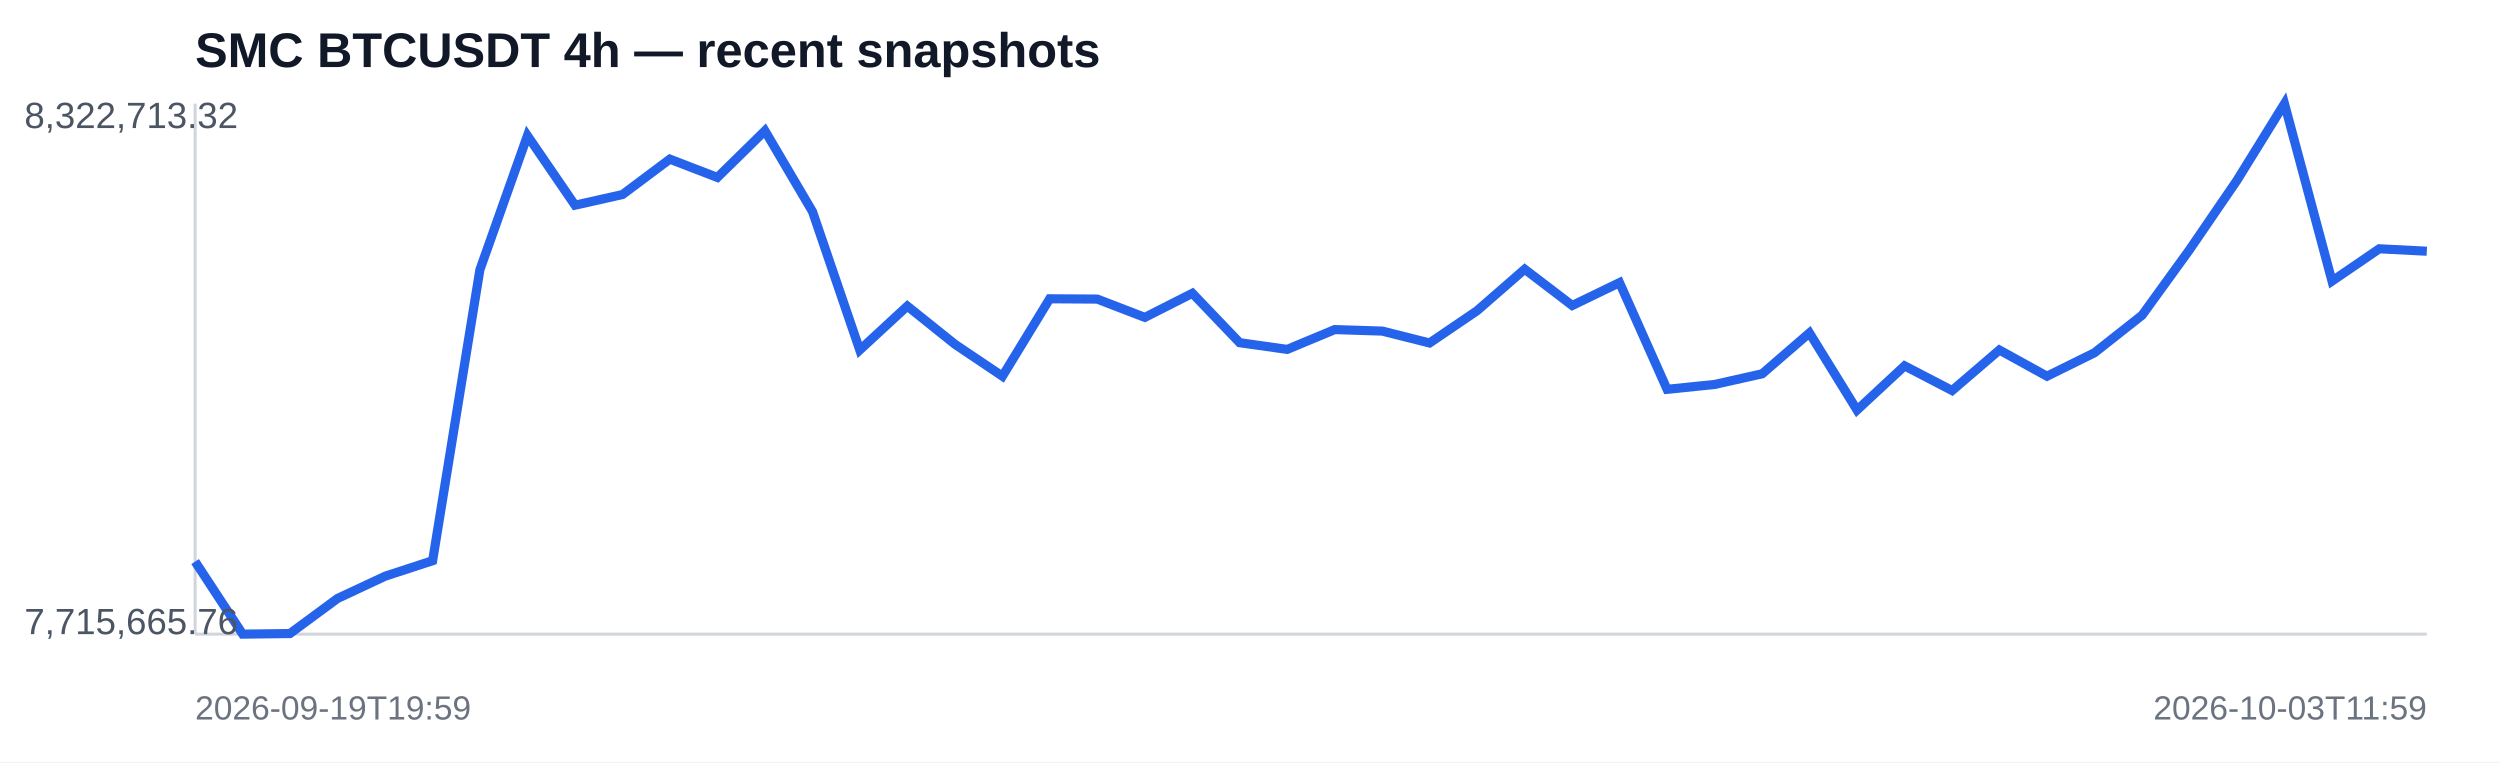
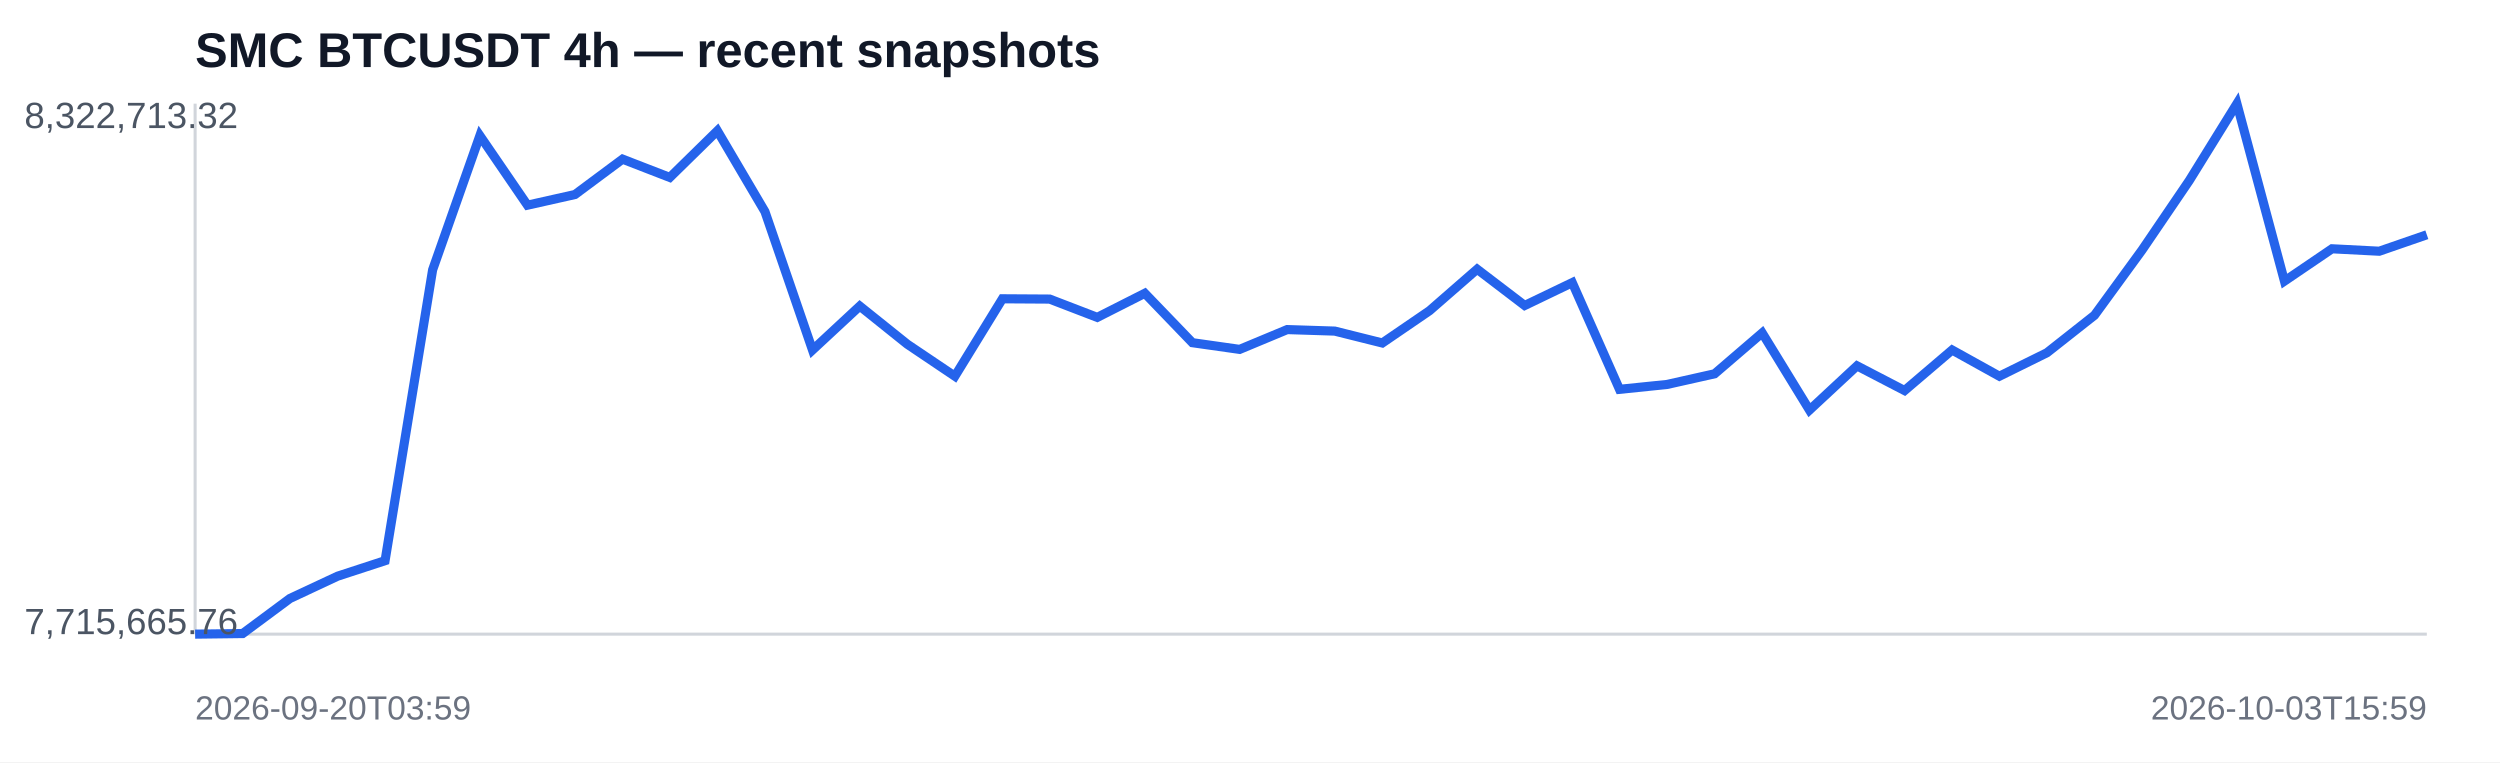
<svg xmlns="http://www.w3.org/2000/svg" width="820" height="250" viewBox="0 0 820 250">
  <rect width="100%" height="100%" fill="#ffffff" />
  <text x="64" y="22" font-family="Arial,sans-serif" font-size="16" font-weight="700" fill="#111827">SMC BTCUSDT 4h — recent snapshots</text>
  <line x1="64" y1="208" x2="796" y2="208" stroke="#d1d5db" />
  <line x1="64" y1="34" x2="64" y2="208" stroke="#d1d5db" />
-   <polyline fill="none" stroke="#2563eb" stroke-width="3" points="64.0,184.2 79.6,208.0 95.1,207.8 110.7,196.3 126.3,189.0 141.9,183.9 157.4,88.5 173.0,44.5 188.6,67.3 204.2,63.8 219.7,52.2 235.3,58.2 250.9,42.9 266.5,69.4 282.0,114.8 297.6,100.4 313.2,112.9 328.8,123.4 344.3,98.0 359.9,98.1 375.5,104.1 391.1,96.2 406.6,112.4 422.2,114.6 437.8,108.1 453.4,108.6 468.9,112.5 484.5,101.9 500.1,88.3 515.7,100.2 531.2,92.7 546.8,127.7 562.4,126.1 578.0,122.6 593.5,109.2 609.1,134.5 624.7,120.0 640.3,128.1 655.8,114.8 671.4,123.4 687.0,115.7 702.6,103.4 718.1,82.0 733.7,59.2 749.3,34.0 764.9,92.2 780.4,81.6 796.0,82.4" />
+   <polyline fill="none" stroke="#2563eb" stroke-width="3" points="64.0,208.0 79.6,207.8 95.1,196.3 110.7,189.0 126.3,183.9 141.9,88.5 157.4,44.5 173.0,67.3 188.6,63.8 204.2,52.2 219.7,58.2 235.3,42.9 250.9,69.4 266.5,114.8 282.0,100.4 297.6,112.9 313.2,123.4 328.8,98.0 344.3,98.1 359.9,104.1 375.5,96.2 391.1,112.4 406.6,114.6 422.2,108.1 437.8,108.6 453.4,112.5 468.9,101.9 484.5,88.3 500.1,100.2 515.7,92.7 531.2,127.7 546.8,126.1 562.4,122.6 578.0,109.2 593.5,134.5 609.1,120.0 624.7,128.1 640.3,114.8 655.8,123.4 671.4,115.7 687.0,103.4 702.6,82.0 718.1,59.2 733.7,34.0 749.3,92.2 764.9,81.6 780.4,82.4 796.0,77.0" />
  <text x="8" y="42" font-family="Arial,sans-serif" font-size="12" fill="#4b5563">8,322,713.32</text>
  <text x="8" y="208" font-family="Arial,sans-serif" font-size="12" fill="#4b5563">7,715,665.76</text>
-   <text x="64" y="236" font-family="Arial,sans-serif" font-size="11" fill="#6b7280">2026-09-19T19:59</text>
-   <text x="796" y="236" text-anchor="end" font-family="Arial,sans-serif" font-size="11" fill="#6b7280">2026-10-03T11:59</text>
+   <text x="64" y="236" font-family="Arial,sans-serif" font-size="11" fill="#6b7280">2026-09-20T03:59</text>
+   <text x="796" y="236" text-anchor="end" font-family="Arial,sans-serif" font-size="11" fill="#6b7280">2026-10-03T15:59</text>
</svg>
